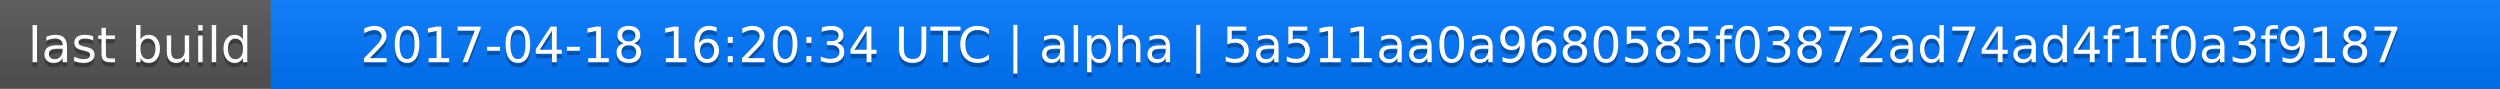
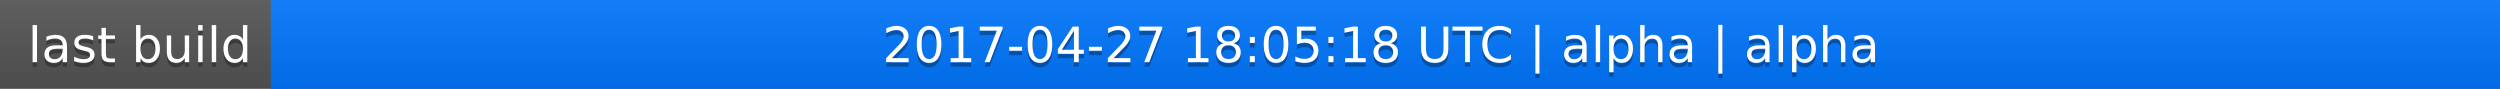
<svg xmlns="http://www.w3.org/2000/svg" width="563" height="20">
  <linearGradient id="a" x2="0" y2="100%">
    <stop offset="0" stop-color="#bbb" stop-opacity=".1" />
    <stop offset="1" stop-opacity=".1" />
  </linearGradient>
  <rect rx="0" width="563" height="20" fill="#555" />
  <rect rx="0" x="61" width="502" height="20" fill="#07f" />
  <path fill="#07f" d="M61 0h4v20h-4z" />
  <rect rx="0" width="563" height="20" fill="url(#a)" />
  <g fill="#fff" text-anchor="middle" font-family="DejaVu Sans,Verdana,Geneva,sans-serif" font-size="11">
    <text x="31.5" y="15" fill="#010101" fill-opacity=".3">last build</text>
    <text x="31.5" y="14">last build</text>
-     <text x="311" y="15" fill="#010101" fill-opacity=".3">2017-04-18 16:20:34 UTC | alpha | 5a511aa0a9680585f03872ad74ad4f1f0a3f9187</text>
-     <text x="311" y="14">2017-04-18 16:20:34 UTC | alpha | 5a511aa0a9680585f03872ad74ad4f1f0a3f9187</text>
+     <text x="311" y="15" fill="#010101" fill-opacity=".3">2017-04-27 18:05:18 UTC | alpha | alpha</text>
+     <text x="311" y="14">2017-04-27 18:05:18 UTC | alpha | alpha</text>
  </g>
</svg>
